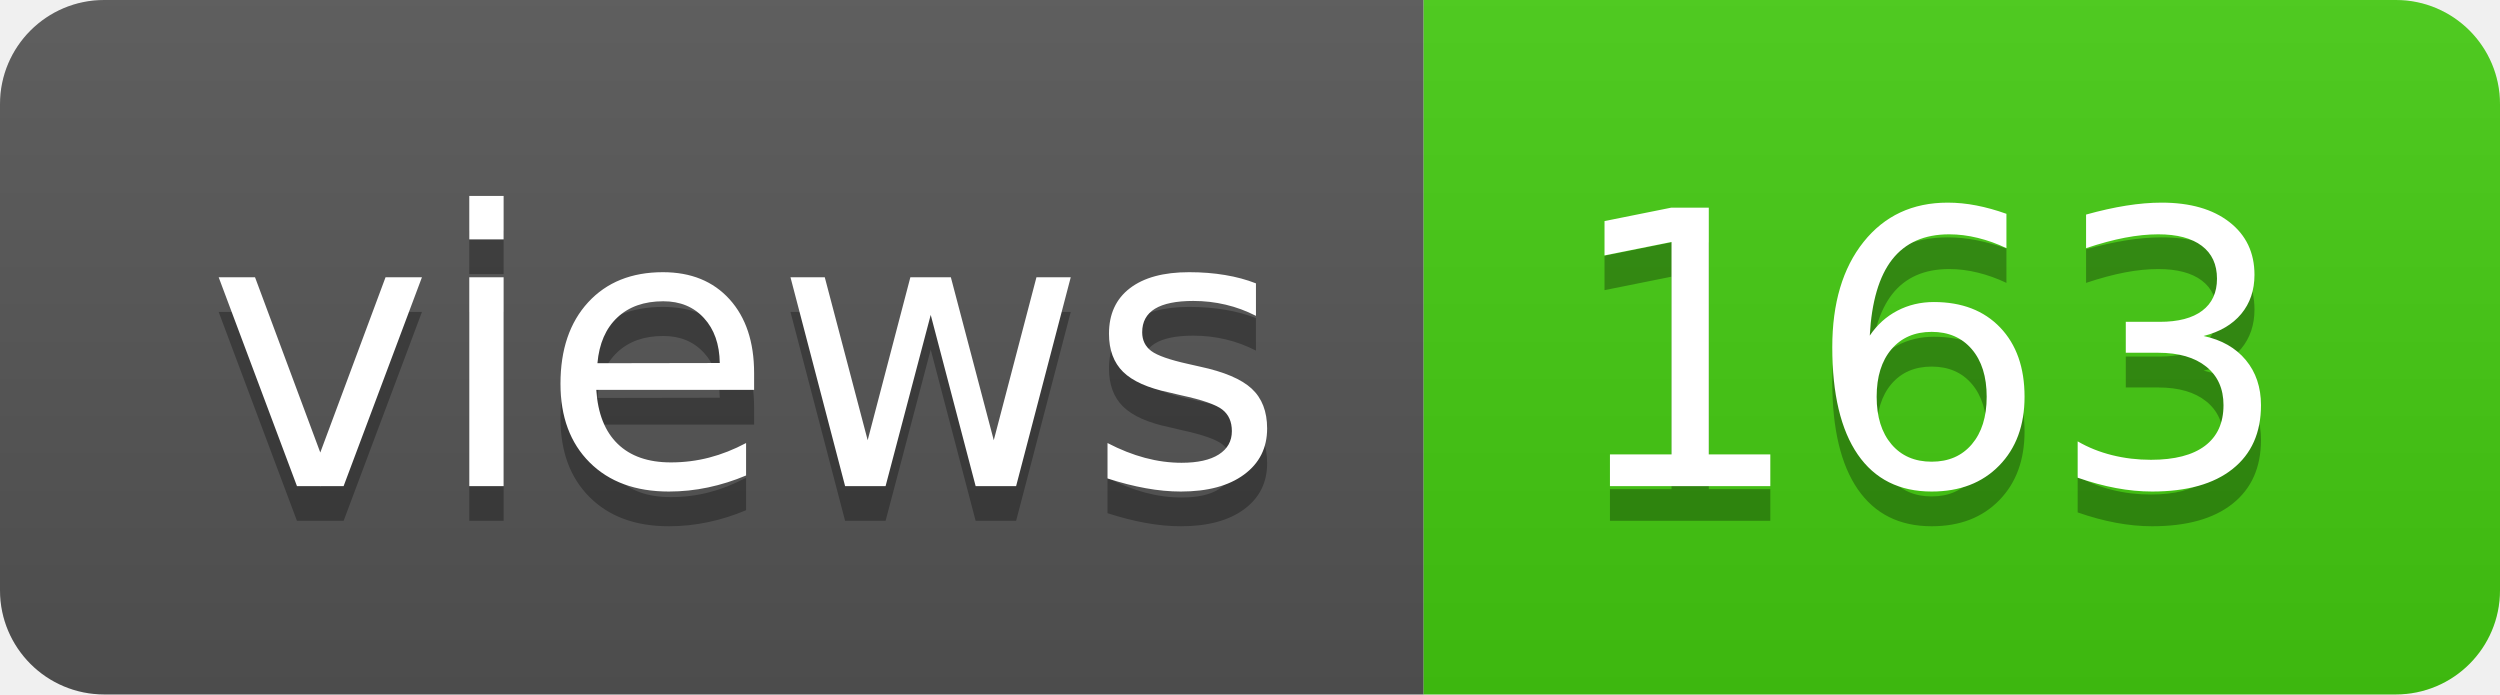
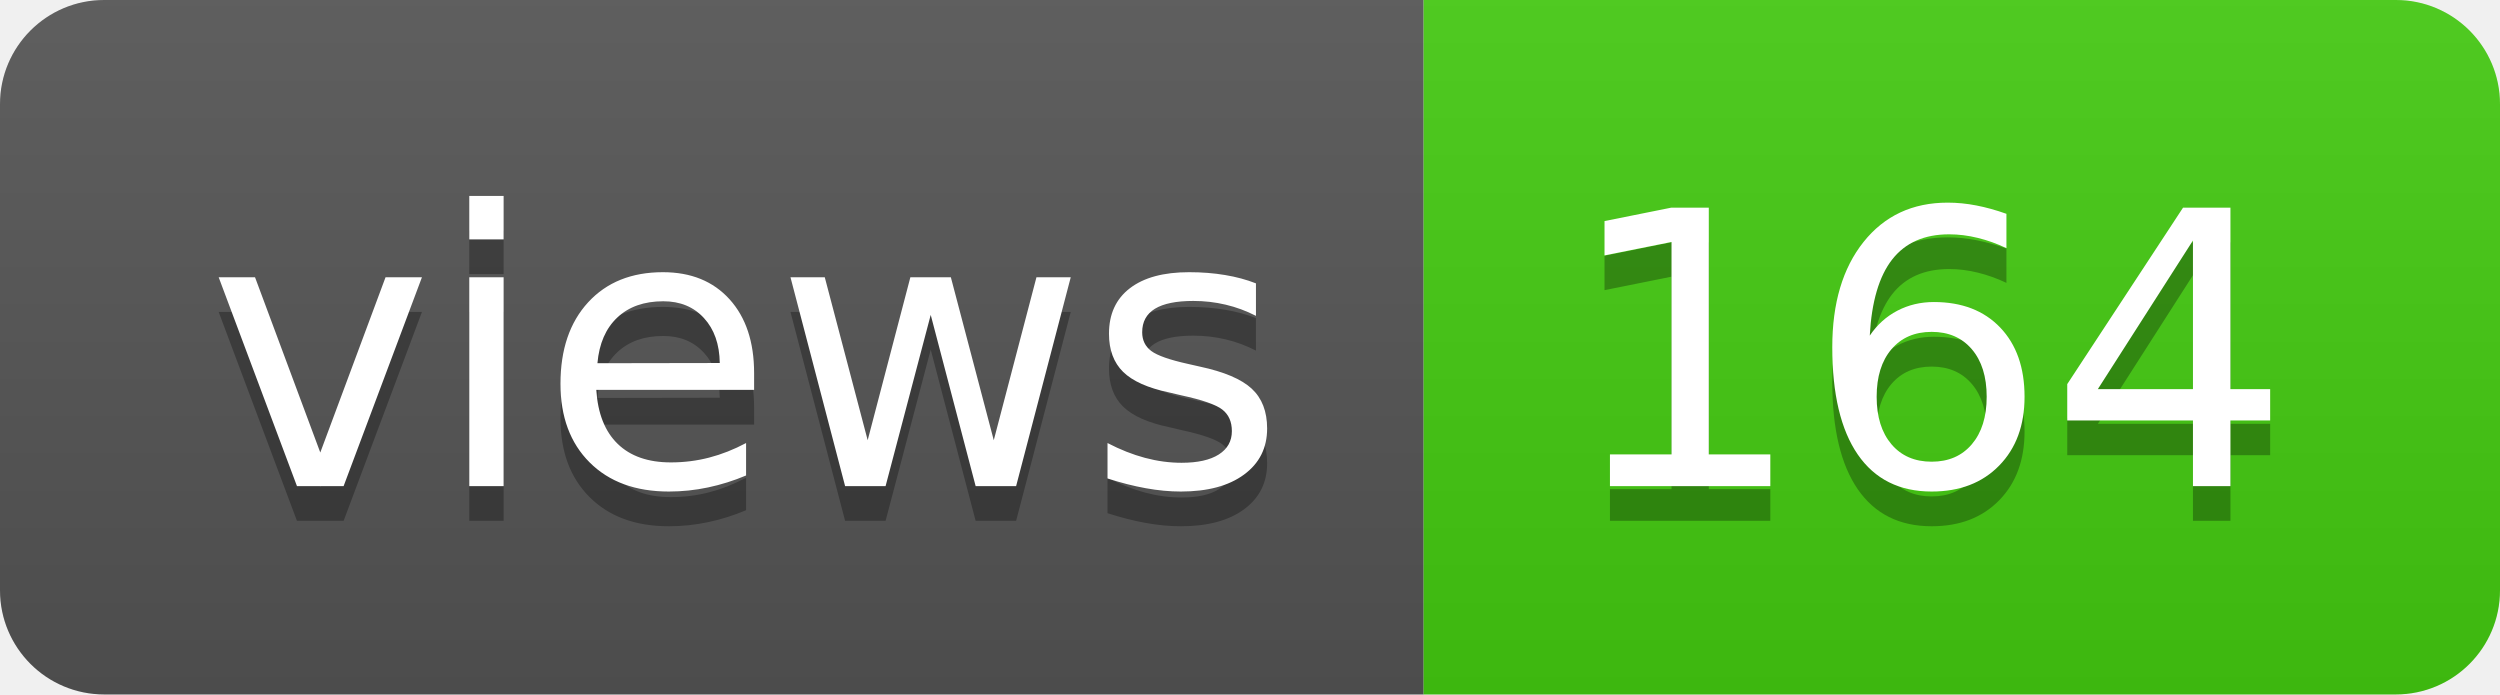
- <svg xmlns="http://www.w3.org/2000/svg" width="72" height="20" role="img" aria-label="views: 163">
+ <svg xmlns="http://www.w3.org/2000/svg" width="72" height="20" role="img" aria-label="views: 164">
  <linearGradient id="s" x2="0" y2="100%">
    <stop offset="0" stop-color="#bbb" stop-opacity=".1" />
    <stop offset="1" stop-opacity=".1" />
  </linearGradient>
  <clipPath id="r">
    <rect width="72" height="20" rx="3" fill="#fff" />
  </clipPath>
  <g clip-path="url(#r)">
    <rect width="41" height="20" fill="#555" />
    <rect x="41" width="31" height="20" fill="#4c1" />
    <rect width="72" height="20" fill="url(#s)" />
  </g>
  <g fill="#fff" text-anchor="middle" font-family="Verdana,Geneva,DejaVu Sans,sans-serif" text-rendering="geometricPrecision" font-size="110">
    <text aria-hidden="true" x="215" y="150" fill="#010101" fill-opacity=".3" transform="scale(.1)" textLength="310">views</text>
    <text x="215" y="140" transform="scale(.1)" fill="#fff" textLength="310">views</text>
-     <text aria-hidden="true" x="555" y="150" fill="#010101" fill-opacity=".3" transform="scale(.1)" textLength="210">163</text>
-     <text x="555" y="140" transform="scale(.1)" fill="#fff" textLength="210">163</text>
+     <text aria-hidden="true" x="555" y="150" fill="#010101" fill-opacity=".3" transform="scale(.1)" textLength="210">164</text>
+     <text x="555" y="140" transform="scale(.1)" fill="#fff" textLength="210">164</text>
  </g>
</svg>
